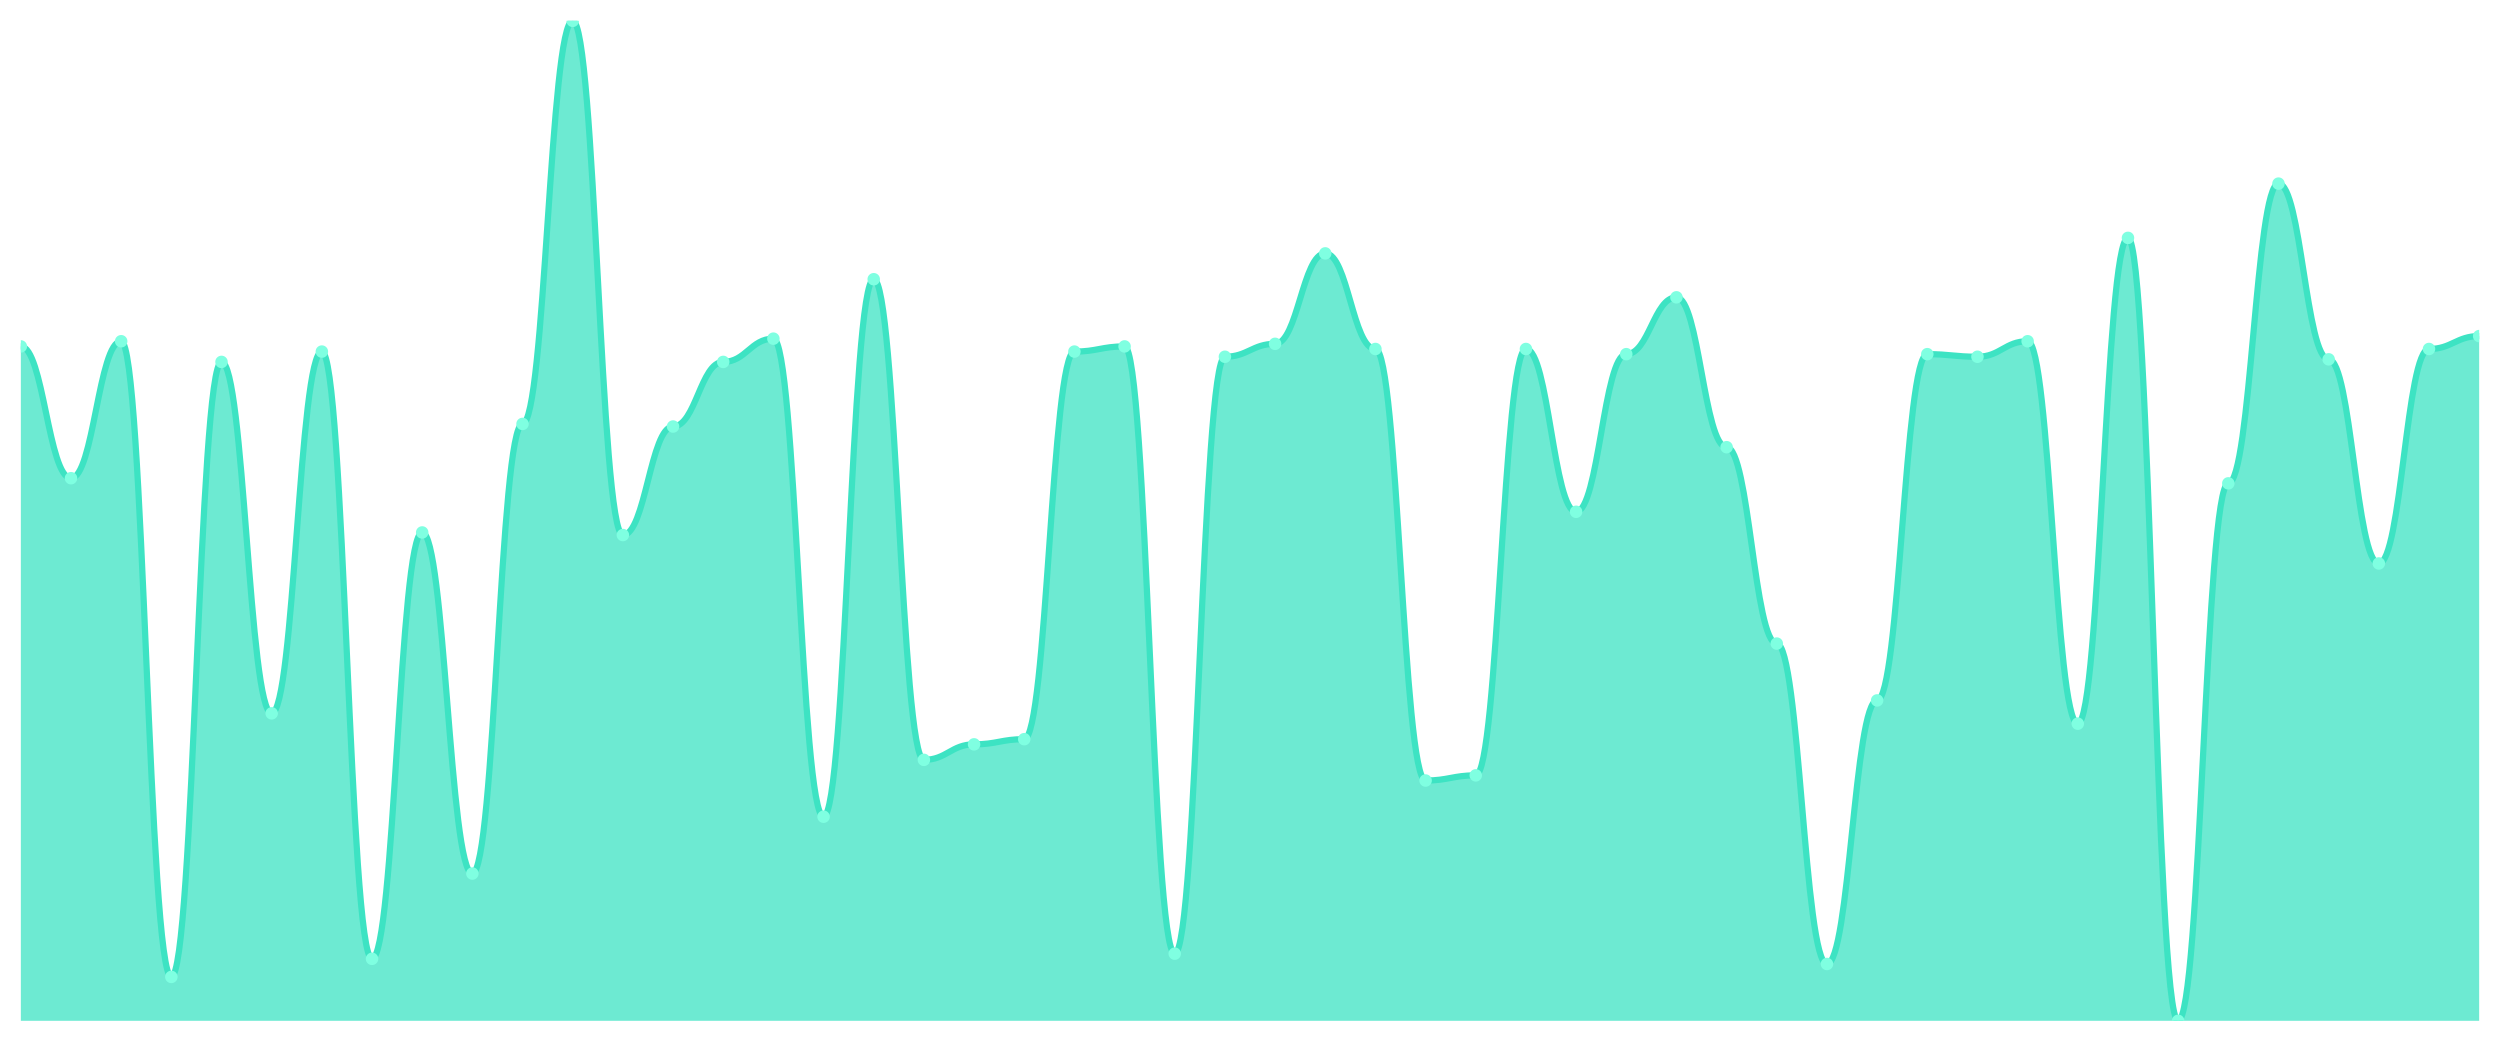
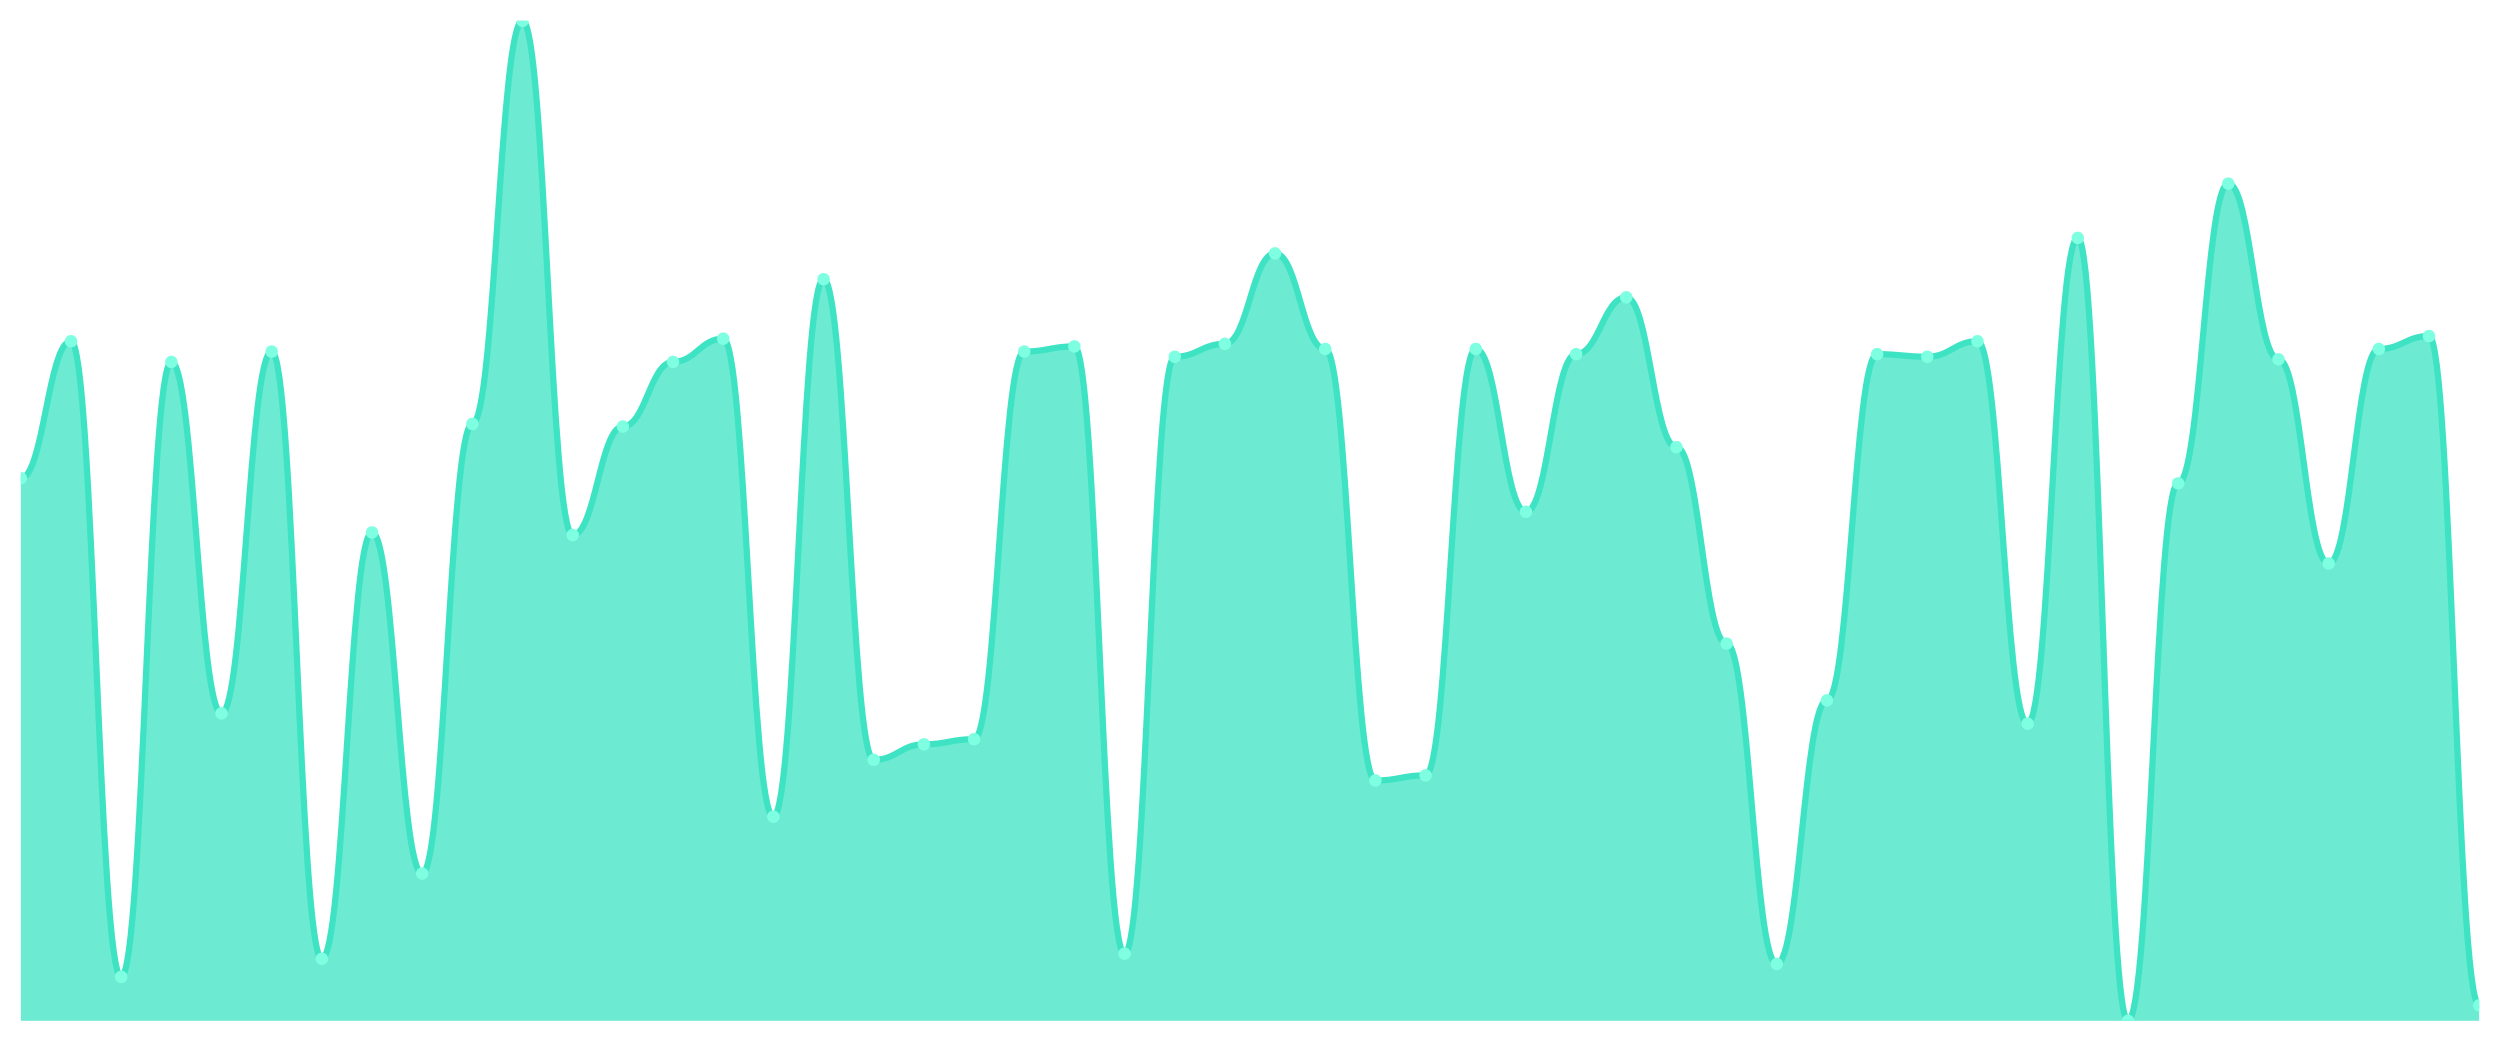
<svg xmlns="http://www.w3.org/2000/svg" viewBox="0 0 1200 500" width="1200" height="500">
  <defs>
    <clipPath id="c">
      <rect x="10" y="10" width="1180" height="480" />
    </clipPath>
  </defs>
  <rect width="1200" height="500" fill="none" />
  <g clip-path="url(#c)">
-     <path d="M 10,490 L 10,166.279 C 20.837,166.279 23.245,229.535 34.082,229.535 C 44.918,229.535 47.327,163.798 58.163,163.798 C 69,163.798 71.408,468.915 82.245,468.915 C 93.082,468.915 95.49,173.721 106.327,173.721 C 117.163,173.721 119.571,342.403 130.408,342.403 C 141.245,342.403 143.653,168.76 154.49,168.76 C 165.327,168.76 167.735,460.233 178.571,460.233 C 189.408,460.233 191.816,255.581 202.653,255.581 C 213.49,255.581 215.898,419.302 226.735,419.302 C 237.571,419.302 239.98,203.488 250.816,203.488 C 261.653,203.488 264.061,10 274.898,10 C 285.735,10 288.143,256.822 298.98,256.822 C 309.816,256.822 312.224,204.729 323.061,204.729 C 333.898,204.729 336.306,173.721 347.143,173.721 C 357.98,173.721 360.388,162.558 371.224,162.558 C 382.061,162.558 384.469,392.016 395.306,392.016 C 406.143,392.016 408.551,134.031 419.388,134.031 C 430.224,134.031 432.633,364.729 443.469,364.729 C 454.306,364.729 456.714,357.287 467.551,357.287 C 478.388,357.287 480.796,354.806 491.633,354.806 C 502.469,354.806 504.878,168.76 515.714,168.76 C 526.551,168.76 528.959,166.279 539.796,166.279 C 550.633,166.279 553.041,457.752 563.878,457.752 C 574.714,457.752 577.122,171.24 587.959,171.24 C 598.796,171.24 601.204,165.039 612.041,165.039 C 622.878,165.039 625.286,121.628 636.122,121.628 C 646.959,121.628 649.367,167.519 660.204,167.519 C 671.041,167.519 673.449,374.651 684.286,374.651 C 695.122,374.651 697.531,372.171 708.367,372.171 C 719.204,372.171 721.612,167.519 732.449,167.519 C 743.286,167.519 745.694,245.659 756.531,245.659 C 767.367,245.659 769.776,170 780.612,170 C 791.449,170 793.857,142.713 804.694,142.713 C 815.531,142.713 817.939,214.651 828.776,214.651 C 839.612,214.651 842.02,308.915 852.857,308.915 C 863.694,308.915 866.102,462.713 876.939,462.713 C 887.776,462.713 890.184,336.202 901.02,336.202 C 911.857,336.202 914.265,170 925.102,170 C 935.939,170 938.347,171.24 949.184,171.24 C 960.02,171.24 962.429,163.798 973.265,163.798 C 984.102,163.798 986.51,347.364 997.347,347.364 C 1008.184,347.364 1010.592,114.186 1021.429,114.186 C 1032.265,114.186 1034.673,490 1045.51,490 C 1056.347,490 1058.755,232.016 1069.592,232.016 C 1080.429,232.016 1082.837,88.14 1093.673,88.14 C 1104.51,88.14 1106.918,172.481 1117.755,172.481 C 1128.592,172.481 1131,270.465 1141.837,270.465 C 1152.673,270.465 1155.082,167.519 1165.918,167.519 C 1176.755,167.519 1179.163,161.318 1190,161.318 L 1190,490 Z" fill="rgba(61,227,195,0.75)" />
-     <path d="M 10,166.279 C 20.837,166.279 23.245,229.535 34.082,229.535 C 44.918,229.535 47.327,163.798 58.163,163.798 C 69,163.798 71.408,468.915 82.245,468.915 C 93.082,468.915 95.49,173.721 106.327,173.721 C 117.163,173.721 119.571,342.403 130.408,342.403 C 141.245,342.403 143.653,168.76 154.49,168.76 C 165.327,168.76 167.735,460.233 178.571,460.233 C 189.408,460.233 191.816,255.581 202.653,255.581 C 213.49,255.581 215.898,419.302 226.735,419.302 C 237.571,419.302 239.98,203.488 250.816,203.488 C 261.653,203.488 264.061,10 274.898,10 C 285.735,10 288.143,256.822 298.98,256.822 C 309.816,256.822 312.224,204.729 323.061,204.729 C 333.898,204.729 336.306,173.721 347.143,173.721 C 357.98,173.721 360.388,162.558 371.224,162.558 C 382.061,162.558 384.469,392.016 395.306,392.016 C 406.143,392.016 408.551,134.031 419.388,134.031 C 430.224,134.031 432.633,364.729 443.469,364.729 C 454.306,364.729 456.714,357.287 467.551,357.287 C 478.388,357.287 480.796,354.806 491.633,354.806 C 502.469,354.806 504.878,168.76 515.714,168.76 C 526.551,168.76 528.959,166.279 539.796,166.279 C 550.633,166.279 553.041,457.752 563.878,457.752 C 574.714,457.752 577.122,171.24 587.959,171.24 C 598.796,171.24 601.204,165.039 612.041,165.039 C 622.878,165.039 625.286,121.628 636.122,121.628 C 646.959,121.628 649.367,167.519 660.204,167.519 C 671.041,167.519 673.449,374.651 684.286,374.651 C 695.122,374.651 697.531,372.171 708.367,372.171 C 719.204,372.171 721.612,167.519 732.449,167.519 C 743.286,167.519 745.694,245.659 756.531,245.659 C 767.367,245.659 769.776,170 780.612,170 C 791.449,170 793.857,142.713 804.694,142.713 C 815.531,142.713 817.939,214.651 828.776,214.651 C 839.612,214.651 842.02,308.915 852.857,308.915 C 863.694,308.915 866.102,462.713 876.939,462.713 C 887.776,462.713 890.184,336.202 901.02,336.202 C 911.857,336.202 914.265,170 925.102,170 C 935.939,170 938.347,171.24 949.184,171.24 C 960.02,171.24 962.429,163.798 973.265,163.798 C 984.102,163.798 986.51,347.364 997.347,347.364 C 1008.184,347.364 1010.592,114.186 1021.429,114.186 C 1032.265,114.186 1034.673,490 1045.51,490 C 1056.347,490 1058.755,232.016 1069.592,232.016 C 1080.429,232.016 1082.837,88.14 1093.673,88.14 C 1104.51,88.14 1106.918,172.481 1117.755,172.481 C 1128.592,172.481 1131,270.465 1141.837,270.465 C 1152.673,270.465 1155.082,167.519 1165.918,167.519 C 1176.755,167.519 1179.163,161.318 1190,161.318" fill="none" stroke="#3de3c3" stroke-width="3" stroke-linecap="round" stroke-linejoin="round" />
-     <circle cx="10" cy="166.279" r="3" fill="#7fffe1" />
-     <circle cx="34.082" cy="229.535" r="3" fill="#7fffe1" />
-     <circle cx="58.163" cy="163.798" r="3" fill="#7fffe1" />
-     <circle cx="82.245" cy="468.915" r="3" fill="#7fffe1" />
-     <circle cx="106.327" cy="173.721" r="3" fill="#7fffe1" />
-     <circle cx="130.408" cy="342.403" r="3" fill="#7fffe1" />
-     <circle cx="154.49" cy="168.76" r="3" fill="#7fffe1" />
-     <circle cx="178.571" cy="460.233" r="3" fill="#7fffe1" />
-     <circle cx="202.653" cy="255.581" r="3" fill="#7fffe1" />
-     <circle cx="226.735" cy="419.302" r="3" fill="#7fffe1" />
-     <circle cx="250.816" cy="203.488" r="3" fill="#7fffe1" />
-     <circle cx="274.898" cy="10" r="3" fill="#7fffe1" />
-     <circle cx="298.98" cy="256.822" r="3" fill="#7fffe1" />
-     <circle cx="323.061" cy="204.729" r="3" fill="#7fffe1" />
-     <circle cx="347.143" cy="173.721" r="3" fill="#7fffe1" />
-     <circle cx="371.224" cy="162.558" r="3" fill="#7fffe1" />
-     <circle cx="395.306" cy="392.016" r="3" fill="#7fffe1" />
-     <circle cx="419.388" cy="134.031" r="3" fill="#7fffe1" />
-     <circle cx="443.469" cy="364.729" r="3" fill="#7fffe1" />
-     <circle cx="467.551" cy="357.287" r="3" fill="#7fffe1" />
-     <circle cx="491.633" cy="354.806" r="3" fill="#7fffe1" />
-     <circle cx="515.714" cy="168.76" r="3" fill="#7fffe1" />
-     <circle cx="539.796" cy="166.279" r="3" fill="#7fffe1" />
-     <circle cx="563.878" cy="457.752" r="3" fill="#7fffe1" />
-     <circle cx="587.959" cy="171.24" r="3" fill="#7fffe1" />
-     <circle cx="612.041" cy="165.039" r="3" fill="#7fffe1" />
-     <circle cx="636.122" cy="121.628" r="3" fill="#7fffe1" />
-     <circle cx="660.204" cy="167.519" r="3" fill="#7fffe1" />
-     <circle cx="684.286" cy="374.651" r="3" fill="#7fffe1" />
-     <circle cx="708.367" cy="372.171" r="3" fill="#7fffe1" />
-     <circle cx="732.449" cy="167.519" r="3" fill="#7fffe1" />
-     <circle cx="756.531" cy="245.659" r="3" fill="#7fffe1" />
-     <circle cx="780.612" cy="170" r="3" fill="#7fffe1" />
-     <circle cx="804.694" cy="142.713" r="3" fill="#7fffe1" />
-     <circle cx="828.776" cy="214.651" r="3" fill="#7fffe1" />
-     <circle cx="852.857" cy="308.915" r="3" fill="#7fffe1" />
-     <circle cx="876.939" cy="462.713" r="3" fill="#7fffe1" />
-     <circle cx="901.02" cy="336.202" r="3" fill="#7fffe1" />
-     <circle cx="925.102" cy="170" r="3" fill="#7fffe1" />
-     <circle cx="949.184" cy="171.24" r="3" fill="#7fffe1" />
-     <circle cx="973.265" cy="163.798" r="3" fill="#7fffe1" />
-     <circle cx="997.347" cy="347.364" r="3" fill="#7fffe1" />
-     <circle cx="1021.429" cy="114.186" r="3" fill="#7fffe1" />
-     <circle cx="1045.51" cy="490" r="3" fill="#7fffe1" />
-     <circle cx="1069.592" cy="232.016" r="3" fill="#7fffe1" />
-     <circle cx="1093.673" cy="88.14" r="3" fill="#7fffe1" />
-     <circle cx="1117.755" cy="172.481" r="3" fill="#7fffe1" />
-     <circle cx="1141.837" cy="270.465" r="3" fill="#7fffe1" />
-     <circle cx="1165.918" cy="167.519" r="3" fill="#7fffe1" />
-     <circle cx="1190" cy="161.318" r="3" fill="#7fffe1" />
+     <path d="M 10,490 L 10,229.535 C 20.837,229.535 23.245,163.798 34.082,163.798 C 44.918,163.798 47.327,468.915 58.163,468.915 C 69,468.915 71.408,173.721 82.245,173.721 C 93.082,173.721 95.49,342.403 106.327,342.403 C 117.163,342.403 119.571,168.76 130.408,168.76 C 141.245,168.76 143.653,460.233 154.49,460.233 C 165.327,460.233 167.735,255.581 178.571,255.581 C 189.408,255.581 191.816,419.302 202.653,419.302 C 213.49,419.302 215.898,203.488 226.735,203.488 C 237.571,203.488 239.98,10 250.816,10 C 261.653,10 264.061,256.822 274.898,256.822 C 285.735,256.822 288.143,204.729 298.98,204.729 C 309.816,204.729 312.224,173.721 323.061,173.721 C 333.898,173.721 336.306,162.558 347.143,162.558 C 357.98,162.558 360.388,392.016 371.224,392.016 C 382.061,392.016 384.469,134.031 395.306,134.031 C 406.143,134.031 408.551,364.729 419.388,364.729 C 430.224,364.729 432.633,357.287 443.469,357.287 C 454.306,357.287 456.714,354.806 467.551,354.806 C 478.388,354.806 480.796,168.76 491.633,168.76 C 502.469,168.76 504.878,166.279 515.714,166.279 C 526.551,166.279 528.959,457.752 539.796,457.752 C 550.633,457.752 553.041,171.24 563.878,171.24 C 574.714,171.24 577.122,165.039 587.959,165.039 C 598.796,165.039 601.204,121.628 612.041,121.628 C 622.878,121.628 625.286,167.519 636.122,167.519 C 646.959,167.519 649.367,374.651 660.204,374.651 C 671.041,374.651 673.449,372.171 684.286,372.171 C 695.122,372.171 697.531,167.519 708.367,167.519 C 719.204,167.519 721.612,245.659 732.449,245.659 C 743.286,245.659 745.694,170 756.531,170 C 767.367,170 769.776,142.713 780.612,142.713 C 791.449,142.713 793.857,214.651 804.694,214.651 C 815.531,214.651 817.939,308.915 828.776,308.915 C 839.612,308.915 842.02,462.713 852.857,462.713 C 863.694,462.713 866.102,336.202 876.939,336.202 C 887.776,336.202 890.184,170 901.02,170 C 911.857,170 914.265,171.24 925.102,171.24 C 935.939,171.24 938.347,163.798 949.184,163.798 C 960.02,163.798 962.429,347.364 973.265,347.364 C 984.102,347.364 986.51,114.186 997.347,114.186 C 1008.184,114.186 1010.592,490 1021.429,490 C 1032.265,490 1034.673,232.016 1045.51,232.016 C 1056.347,232.016 1058.755,88.14 1069.592,88.14 C 1080.429,88.14 1082.837,172.481 1093.673,172.481 C 1104.51,172.481 1106.918,270.465 1117.755,270.465 C 1128.592,270.465 1131,167.519 1141.837,167.519 C 1152.673,167.519 1155.082,161.318 1165.918,161.318 C 1176.755,161.318 1179.163,482.558 1190,482.558 L 1190,490 Z" fill="rgba(61,227,195,0.75)" />
+     <path d="M 10,229.535 C 20.837,229.535 23.245,163.798 34.082,163.798 C 44.918,163.798 47.327,468.915 58.163,468.915 C 69,468.915 71.408,173.721 82.245,173.721 C 93.082,173.721 95.49,342.403 106.327,342.403 C 117.163,342.403 119.571,168.76 130.408,168.76 C 141.245,168.76 143.653,460.233 154.49,460.233 C 165.327,460.233 167.735,255.581 178.571,255.581 C 189.408,255.581 191.816,419.302 202.653,419.302 C 213.49,419.302 215.898,203.488 226.735,203.488 C 237.571,203.488 239.98,10 250.816,10 C 261.653,10 264.061,256.822 274.898,256.822 C 285.735,256.822 288.143,204.729 298.98,204.729 C 309.816,204.729 312.224,173.721 323.061,173.721 C 333.898,173.721 336.306,162.558 347.143,162.558 C 357.98,162.558 360.388,392.016 371.224,392.016 C 382.061,392.016 384.469,134.031 395.306,134.031 C 406.143,134.031 408.551,364.729 419.388,364.729 C 430.224,364.729 432.633,357.287 443.469,357.287 C 454.306,357.287 456.714,354.806 467.551,354.806 C 478.388,354.806 480.796,168.76 491.633,168.76 C 502.469,168.76 504.878,166.279 515.714,166.279 C 526.551,166.279 528.959,457.752 539.796,457.752 C 550.633,457.752 553.041,171.24 563.878,171.24 C 574.714,171.24 577.122,165.039 587.959,165.039 C 598.796,165.039 601.204,121.628 612.041,121.628 C 622.878,121.628 625.286,167.519 636.122,167.519 C 646.959,167.519 649.367,374.651 660.204,374.651 C 671.041,374.651 673.449,372.171 684.286,372.171 C 695.122,372.171 697.531,167.519 708.367,167.519 C 719.204,167.519 721.612,245.659 732.449,245.659 C 743.286,245.659 745.694,170 756.531,170 C 767.367,170 769.776,142.713 780.612,142.713 C 791.449,142.713 793.857,214.651 804.694,214.651 C 815.531,214.651 817.939,308.915 828.776,308.915 C 839.612,308.915 842.02,462.713 852.857,462.713 C 863.694,462.713 866.102,336.202 876.939,336.202 C 887.776,336.202 890.184,170 901.02,170 C 911.857,170 914.265,171.24 925.102,171.24 C 935.939,171.24 938.347,163.798 949.184,163.798 C 960.02,163.798 962.429,347.364 973.265,347.364 C 984.102,347.364 986.51,114.186 997.347,114.186 C 1008.184,114.186 1010.592,490 1021.429,490 C 1032.265,490 1034.673,232.016 1045.51,232.016 C 1056.347,232.016 1058.755,88.14 1069.592,88.14 C 1080.429,88.14 1082.837,172.481 1093.673,172.481 C 1104.51,172.481 1106.918,270.465 1117.755,270.465 C 1128.592,270.465 1131,167.519 1141.837,167.519 C 1152.673,167.519 1155.082,161.318 1165.918,161.318 C 1176.755,161.318 1179.163,482.558 1190,482.558" fill="none" stroke="#3de3c3" stroke-width="3" stroke-linecap="round" stroke-linejoin="round" />
+     <circle cx="10" cy="229.535" r="3" fill="#7fffe1" />
+     <circle cx="34.082" cy="163.798" r="3" fill="#7fffe1" />
+     <circle cx="58.163" cy="468.915" r="3" fill="#7fffe1" />
+     <circle cx="82.245" cy="173.721" r="3" fill="#7fffe1" />
+     <circle cx="106.327" cy="342.403" r="3" fill="#7fffe1" />
+     <circle cx="130.408" cy="168.76" r="3" fill="#7fffe1" />
+     <circle cx="154.49" cy="460.233" r="3" fill="#7fffe1" />
+     <circle cx="178.571" cy="255.581" r="3" fill="#7fffe1" />
+     <circle cx="202.653" cy="419.302" r="3" fill="#7fffe1" />
+     <circle cx="226.735" cy="203.488" r="3" fill="#7fffe1" />
+     <circle cx="250.816" cy="10" r="3" fill="#7fffe1" />
+     <circle cx="274.898" cy="256.822" r="3" fill="#7fffe1" />
+     <circle cx="298.98" cy="204.729" r="3" fill="#7fffe1" />
+     <circle cx="323.061" cy="173.721" r="3" fill="#7fffe1" />
+     <circle cx="347.143" cy="162.558" r="3" fill="#7fffe1" />
+     <circle cx="371.224" cy="392.016" r="3" fill="#7fffe1" />
+     <circle cx="395.306" cy="134.031" r="3" fill="#7fffe1" />
+     <circle cx="419.388" cy="364.729" r="3" fill="#7fffe1" />
+     <circle cx="443.469" cy="357.287" r="3" fill="#7fffe1" />
+     <circle cx="467.551" cy="354.806" r="3" fill="#7fffe1" />
+     <circle cx="491.633" cy="168.76" r="3" fill="#7fffe1" />
+     <circle cx="515.714" cy="166.279" r="3" fill="#7fffe1" />
+     <circle cx="539.796" cy="457.752" r="3" fill="#7fffe1" />
+     <circle cx="563.878" cy="171.24" r="3" fill="#7fffe1" />
+     <circle cx="587.959" cy="165.039" r="3" fill="#7fffe1" />
+     <circle cx="612.041" cy="121.628" r="3" fill="#7fffe1" />
+     <circle cx="636.122" cy="167.519" r="3" fill="#7fffe1" />
+     <circle cx="660.204" cy="374.651" r="3" fill="#7fffe1" />
+     <circle cx="684.286" cy="372.171" r="3" fill="#7fffe1" />
+     <circle cx="708.367" cy="167.519" r="3" fill="#7fffe1" />
+     <circle cx="732.449" cy="245.659" r="3" fill="#7fffe1" />
+     <circle cx="756.531" cy="170" r="3" fill="#7fffe1" />
+     <circle cx="780.612" cy="142.713" r="3" fill="#7fffe1" />
+     <circle cx="804.694" cy="214.651" r="3" fill="#7fffe1" />
+     <circle cx="828.776" cy="308.915" r="3" fill="#7fffe1" />
+     <circle cx="852.857" cy="462.713" r="3" fill="#7fffe1" />
+     <circle cx="876.939" cy="336.202" r="3" fill="#7fffe1" />
+     <circle cx="901.02" cy="170" r="3" fill="#7fffe1" />
+     <circle cx="925.102" cy="171.24" r="3" fill="#7fffe1" />
+     <circle cx="949.184" cy="163.798" r="3" fill="#7fffe1" />
+     <circle cx="973.265" cy="347.364" r="3" fill="#7fffe1" />
+     <circle cx="997.347" cy="114.186" r="3" fill="#7fffe1" />
+     <circle cx="1021.429" cy="490" r="3" fill="#7fffe1" />
+     <circle cx="1045.51" cy="232.016" r="3" fill="#7fffe1" />
+     <circle cx="1069.592" cy="88.14" r="3" fill="#7fffe1" />
+     <circle cx="1093.673" cy="172.481" r="3" fill="#7fffe1" />
+     <circle cx="1117.755" cy="270.465" r="3" fill="#7fffe1" />
+     <circle cx="1141.837" cy="167.519" r="3" fill="#7fffe1" />
+     <circle cx="1165.918" cy="161.318" r="3" fill="#7fffe1" />
+     <circle cx="1190" cy="482.558" r="3" fill="#7fffe1" />
  </g>
</svg>
